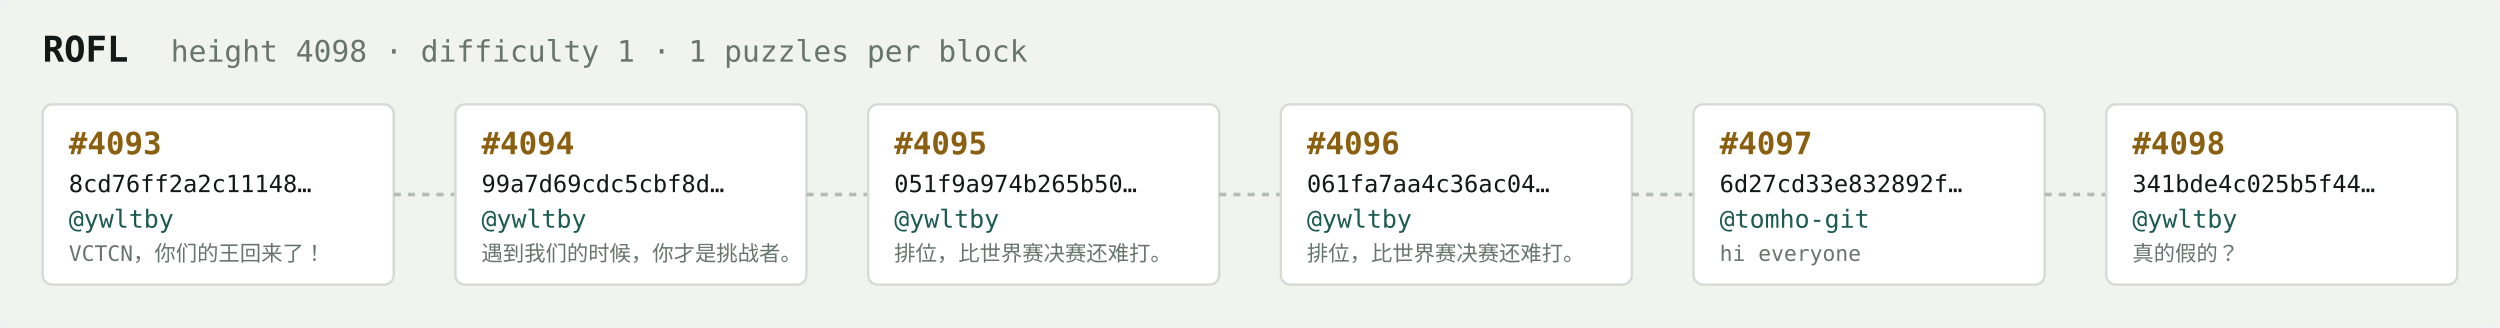
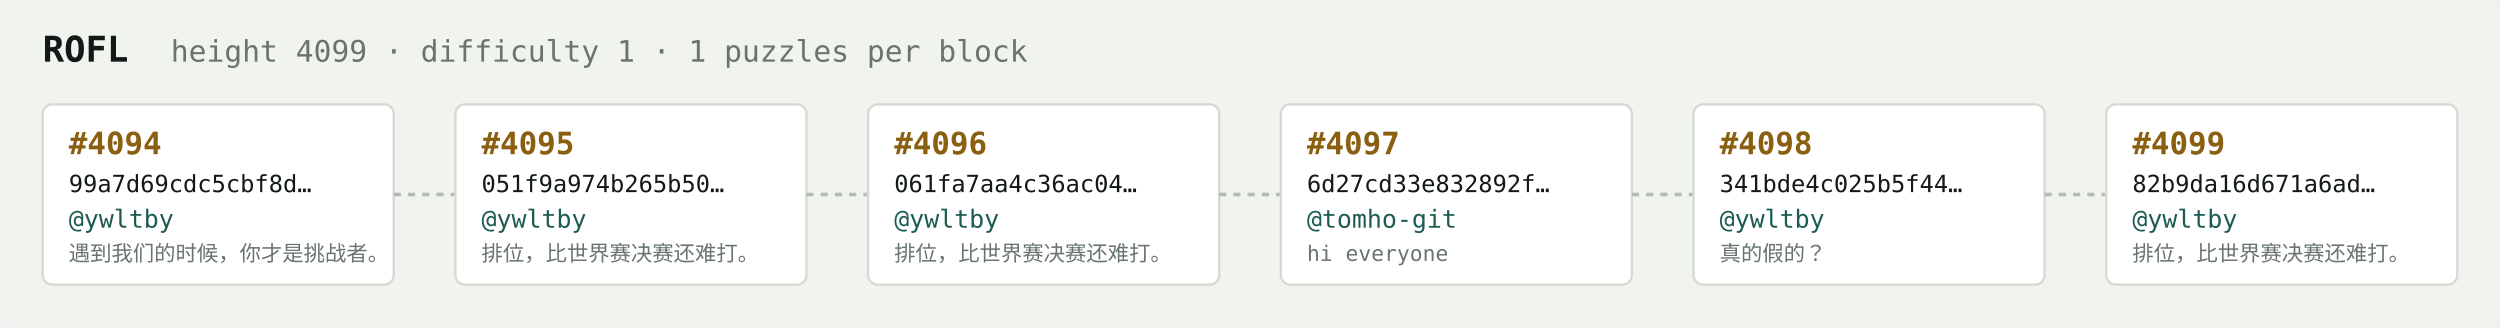
<svg xmlns="http://www.w3.org/2000/svg" width="1054" height="138" viewBox="0 0 1054 138" font-family="ui-monospace,SFMono-Regular,Menlo,monospace">
  <rect fill="#f1f3ef" width="1054" height="138" rx="6" />
  <text x="18" y="26" fill="#121916" font-size="15" font-weight="700">ROFL</text>
-   <text x="72" y="26" fill="#68746e" font-size="12.5">height 4098 · difficulty 1 · 1 puzzles per block</text>
+   <text x="72" y="26" fill="#68746e" font-size="12.5">height 4099 · difficulty 1 · 1 puzzles per block</text>
  <rect x="18" y="44" width="148" height="76" rx="4" fill="#ffffff" stroke="#d5dbd2" stroke-width="1" />
-   <text x="29" y="65" fill="#8a5f10" font-size="13" font-weight="700">#4093</text>
-   <text x="29" y="81" fill="#121916" font-size="10">8cd76ff2a2c11148…</text>
+   <text x="29" y="65" fill="#8a5f10" font-size="13" font-weight="700">#4094</text>
+   <text x="29" y="81" fill="#121916" font-size="10">99a7d69cdc5cbf8d…</text>
  <text x="29" y="96" fill="#1c5b52" font-size="10.5">@ywltby</text>
-   <text x="29" y="110" fill="#68746e" font-size="9">VCTCN，你们的王回来了！</text>
+   <text x="29" y="110" fill="#68746e" font-size="9">遇到我们的时候，你才是挑战者。</text>
  <line x1="166" y1="82.0" x2="192" y2="82.0" stroke="#b3bcb4" stroke-width="1.5" stroke-dasharray="3 3" />
  <rect x="192" y="44" width="148" height="76" rx="4" fill="#ffffff" stroke="#d5dbd2" stroke-width="1" />
-   <text x="203" y="65" fill="#8a5f10" font-size="13" font-weight="700">#4094</text>
-   <text x="203" y="81" fill="#121916" font-size="10">99a7d69cdc5cbf8d…</text>
+   <text x="203" y="65" fill="#8a5f10" font-size="13" font-weight="700">#4095</text>
+   <text x="203" y="81" fill="#121916" font-size="10">051f9a974b265b50…</text>
  <text x="203" y="96" fill="#1c5b52" font-size="10.5">@ywltby</text>
-   <text x="203" y="110" fill="#68746e" font-size="9">遇到我们的时候，你才是挑战者。</text>
+   <text x="203" y="110" fill="#68746e" font-size="9">排位，比世界赛决赛还难打。</text>
  <line x1="340" y1="82.0" x2="366" y2="82.0" stroke="#b3bcb4" stroke-width="1.5" stroke-dasharray="3 3" />
  <rect x="366" y="44" width="148" height="76" rx="4" fill="#ffffff" stroke="#d5dbd2" stroke-width="1" />
-   <text x="377" y="65" fill="#8a5f10" font-size="13" font-weight="700">#4095</text>
-   <text x="377" y="81" fill="#121916" font-size="10">051f9a974b265b50…</text>
+   <text x="377" y="65" fill="#8a5f10" font-size="13" font-weight="700">#4096</text>
+   <text x="377" y="81" fill="#121916" font-size="10">061fa7aa4c36ac04…</text>
  <text x="377" y="96" fill="#1c5b52" font-size="10.5">@ywltby</text>
  <text x="377" y="110" fill="#68746e" font-size="9">排位，比世界赛决赛还难打。</text>
  <line x1="514" y1="82.0" x2="540" y2="82.0" stroke="#b3bcb4" stroke-width="1.5" stroke-dasharray="3 3" />
  <rect x="540" y="44" width="148" height="76" rx="4" fill="#ffffff" stroke="#d5dbd2" stroke-width="1" />
-   <text x="551" y="65" fill="#8a5f10" font-size="13" font-weight="700">#4096</text>
-   <text x="551" y="81" fill="#121916" font-size="10">061fa7aa4c36ac04…</text>
-   <text x="551" y="96" fill="#1c5b52" font-size="10.5">@ywltby</text>
-   <text x="551" y="110" fill="#68746e" font-size="9">排位，比世界赛决赛还难打。</text>
+   <text x="551" y="65" fill="#8a5f10" font-size="13" font-weight="700">#4097</text>
+   <text x="551" y="81" fill="#121916" font-size="10">6d27cd33e832892f…</text>
+   <text x="551" y="96" fill="#1c5b52" font-size="10.5">@tomho-git</text>
+   <text x="551" y="110" fill="#68746e" font-size="9">hi everyone</text>
  <line x1="688" y1="82.0" x2="714" y2="82.0" stroke="#b3bcb4" stroke-width="1.5" stroke-dasharray="3 3" />
  <rect x="714" y="44" width="148" height="76" rx="4" fill="#ffffff" stroke="#d5dbd2" stroke-width="1" />
-   <text x="725" y="65" fill="#8a5f10" font-size="13" font-weight="700">#4097</text>
-   <text x="725" y="81" fill="#121916" font-size="10">6d27cd33e832892f…</text>
-   <text x="725" y="96" fill="#1c5b52" font-size="10.5">@tomho-git</text>
-   <text x="725" y="110" fill="#68746e" font-size="9">hi everyone</text>
+   <text x="725" y="65" fill="#8a5f10" font-size="13" font-weight="700">#4098</text>
+   <text x="725" y="81" fill="#121916" font-size="10">341bde4c025b5f44…</text>
+   <text x="725" y="96" fill="#1c5b52" font-size="10.5">@ywltby</text>
+   <text x="725" y="110" fill="#68746e" font-size="9">真的假的？</text>
  <line x1="862" y1="82.0" x2="888" y2="82.0" stroke="#b3bcb4" stroke-width="1.5" stroke-dasharray="3 3" />
  <rect x="888" y="44" width="148" height="76" rx="4" fill="#ffffff" stroke="#d5dbd2" stroke-width="1" />
-   <text x="899" y="65" fill="#8a5f10" font-size="13" font-weight="700">#4098</text>
-   <text x="899" y="81" fill="#121916" font-size="10">341bde4c025b5f44…</text>
+   <text x="899" y="65" fill="#8a5f10" font-size="13" font-weight="700">#4099</text>
+   <text x="899" y="81" fill="#121916" font-size="10">82b9da16d671a6ad…</text>
  <text x="899" y="96" fill="#1c5b52" font-size="10.5">@ywltby</text>
-   <text x="899" y="110" fill="#68746e" font-size="9">真的假的？</text>
+   <text x="899" y="110" fill="#68746e" font-size="9">排位，比世界赛决赛还难打。</text>
</svg>
